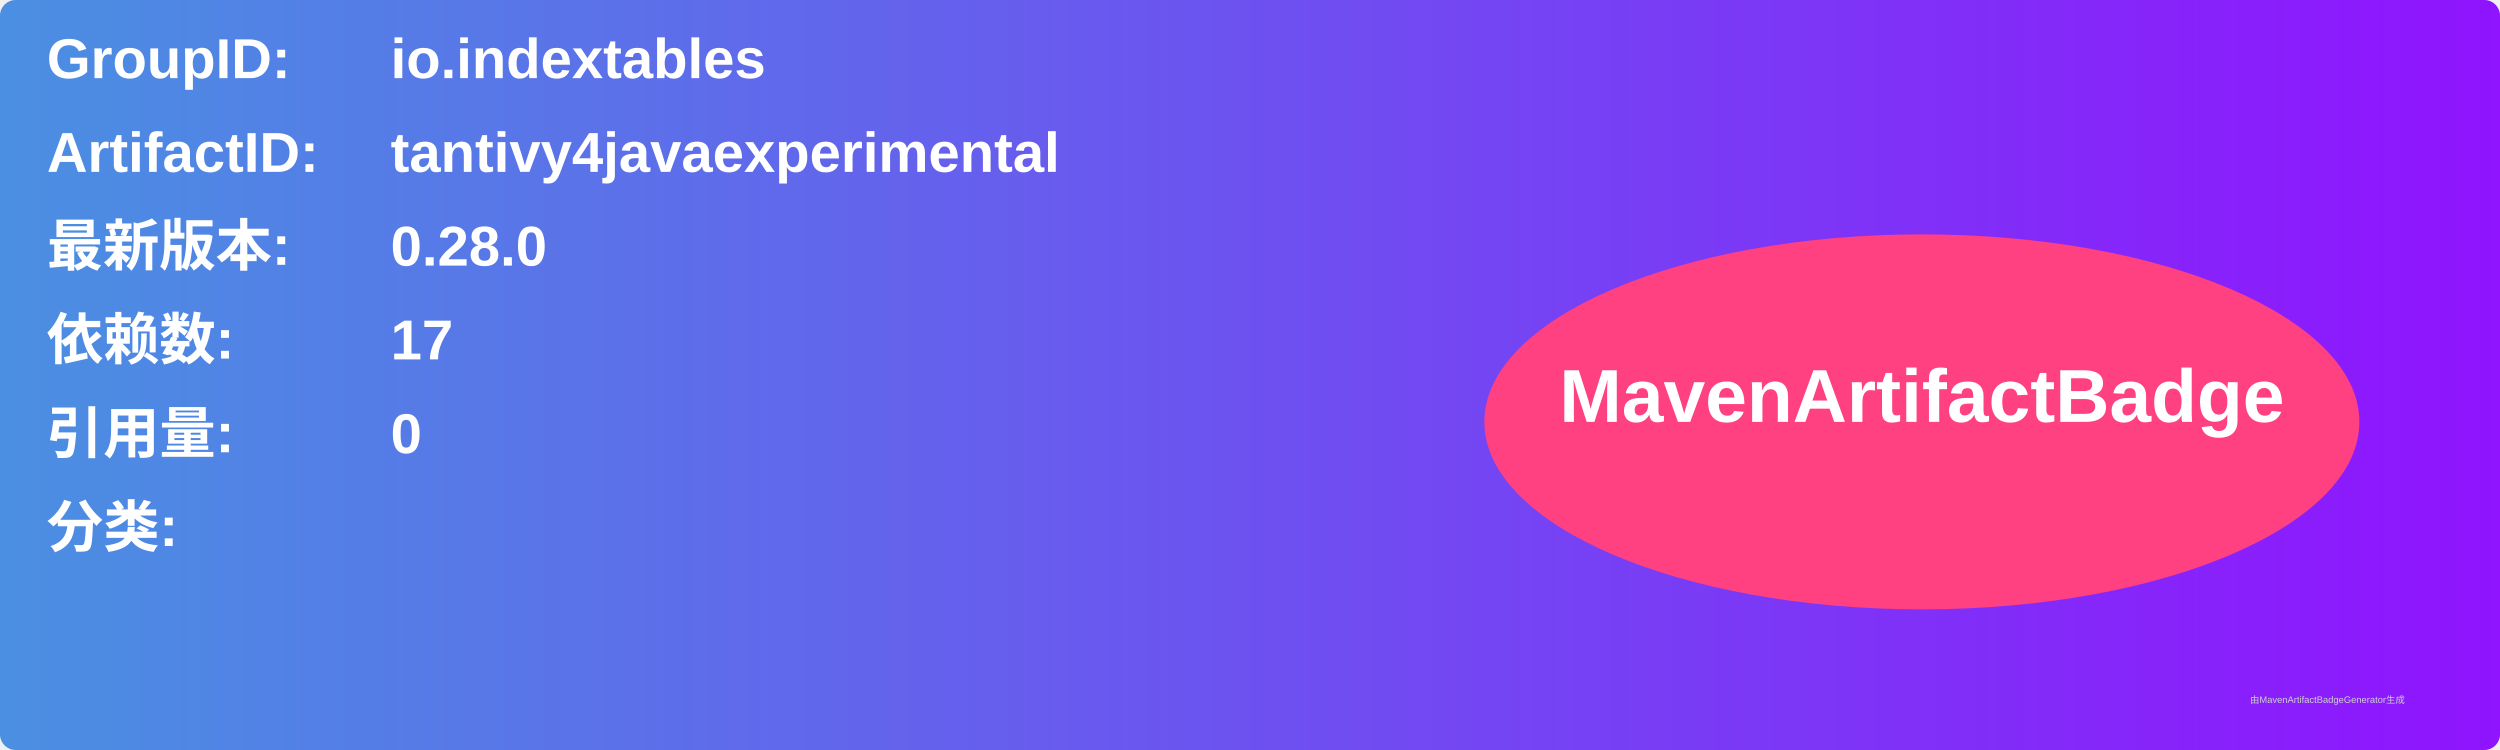
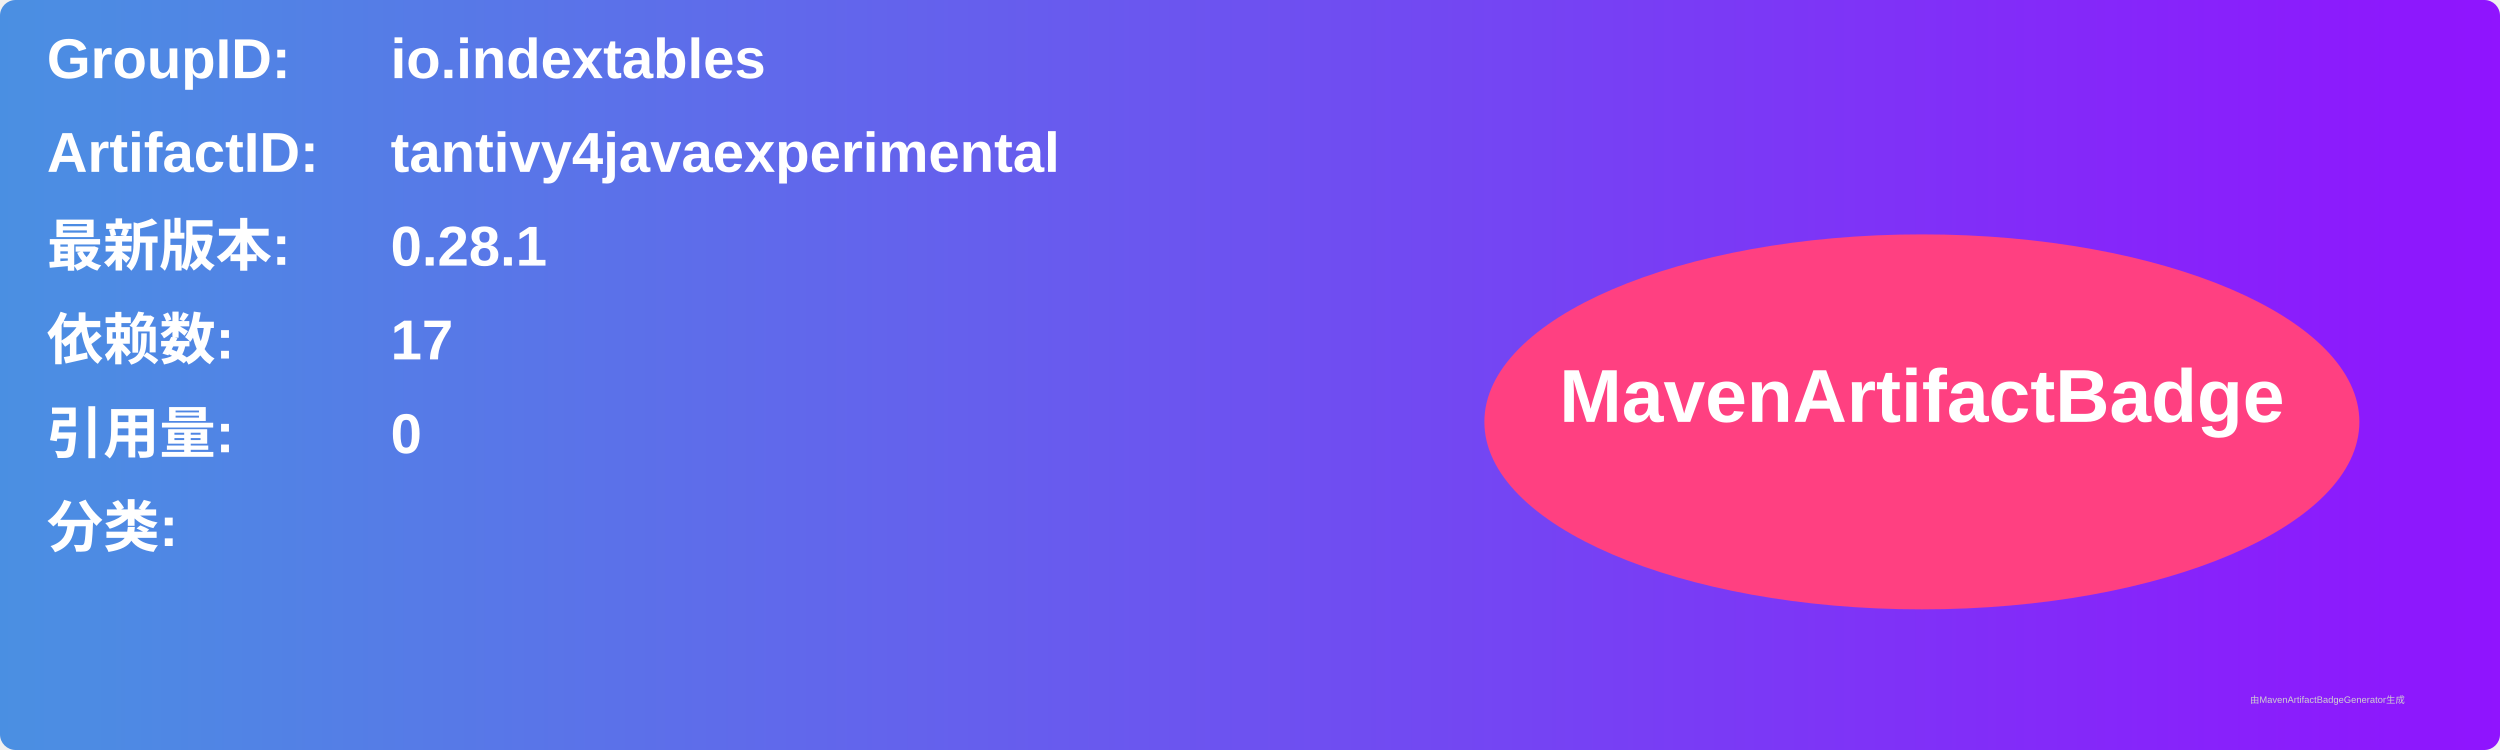
<svg xmlns="http://www.w3.org/2000/svg" width="800" height="240" viewBox="0 0 800 240">
  <linearGradient id="grad" x1="0%" y1="0%" x2="100%" y2="0%">
    <stop offset="0%" stop-color="#4a90e2" />
    <stop offset="100%" stop-color="#9013fe" />
  </linearGradient>
  <rect width="100%" height="100%" rx="5" ry="5" fill="url(#grad)" />
  <g transform="translate(15, 15)">
    <text x="0" y="10" font-family="Arial" font-size="18" fill="white" font-weight="bold" width="260">GroupID:</text>
    <text x="110" y="10" font-family="Arial" font-size="18" fill="white" font-weight="bold" width="460">io.indextables</text>
    <text x="0" y="40" font-family="Arial" font-size="18" fill="white" font-weight="bold" width="260">ArtifactID:</text>
    <text x="110" y="40" font-family="Arial" font-size="18" fill="white" font-weight="bold" width="460">tantivy4javaexperimental</text>
    <text x="0" y="70" font-family="Arial" font-size="18" fill="white" font-weight="bold">最新版本:</text>
    <text x="110" y="70" font-family="Arial" font-size="18" fill="white" font-weight="bold">
-       <tspan font-weight="bold">0.28.0</tspan>
+       <tspan font-weight="bold">0.28.1</tspan>
    </text>
    <text x="0" y="100" font-family="Arial" font-size="18" fill="white" font-weight="bold">依赖数: </text>
    <text x="110" y="100" font-family="Arial" font-size="18" fill="white">
      <tspan font-weight="bold">17</tspan>
    </text>
    <text x="0" y="130" font-family="Arial" font-size="18" fill="white" font-weight="bold">引用量: </text>
    <text x="110" y="130" font-family="Arial" font-size="18" fill="white">
      <tspan font-weight="bold">0</tspan>
    </text>
    <text x="0" y="160" font-family="Arial" font-size="18" fill="white" font-weight="bold">分类:</text>
    <text x="10" y="190" font-family="Arial" font-size="10" fill="white">
      <tspan font-weight="bold" />
    </text>
    <ellipse cx="600" cy="120" rx="140" ry="60" fill="#ff4081" />
    <text x="600" y="120" text-anchor="middle" font-family="Arial" font-size="24" fill="white" font-weight="bold">MavenArtifactBadge</text>
  </g>
  <text x="720" y="225" font-family="Arial" font-size="3" fill="#d0d0d0">由MavenArtifactBadgeGenerator生成</text>
</svg>
